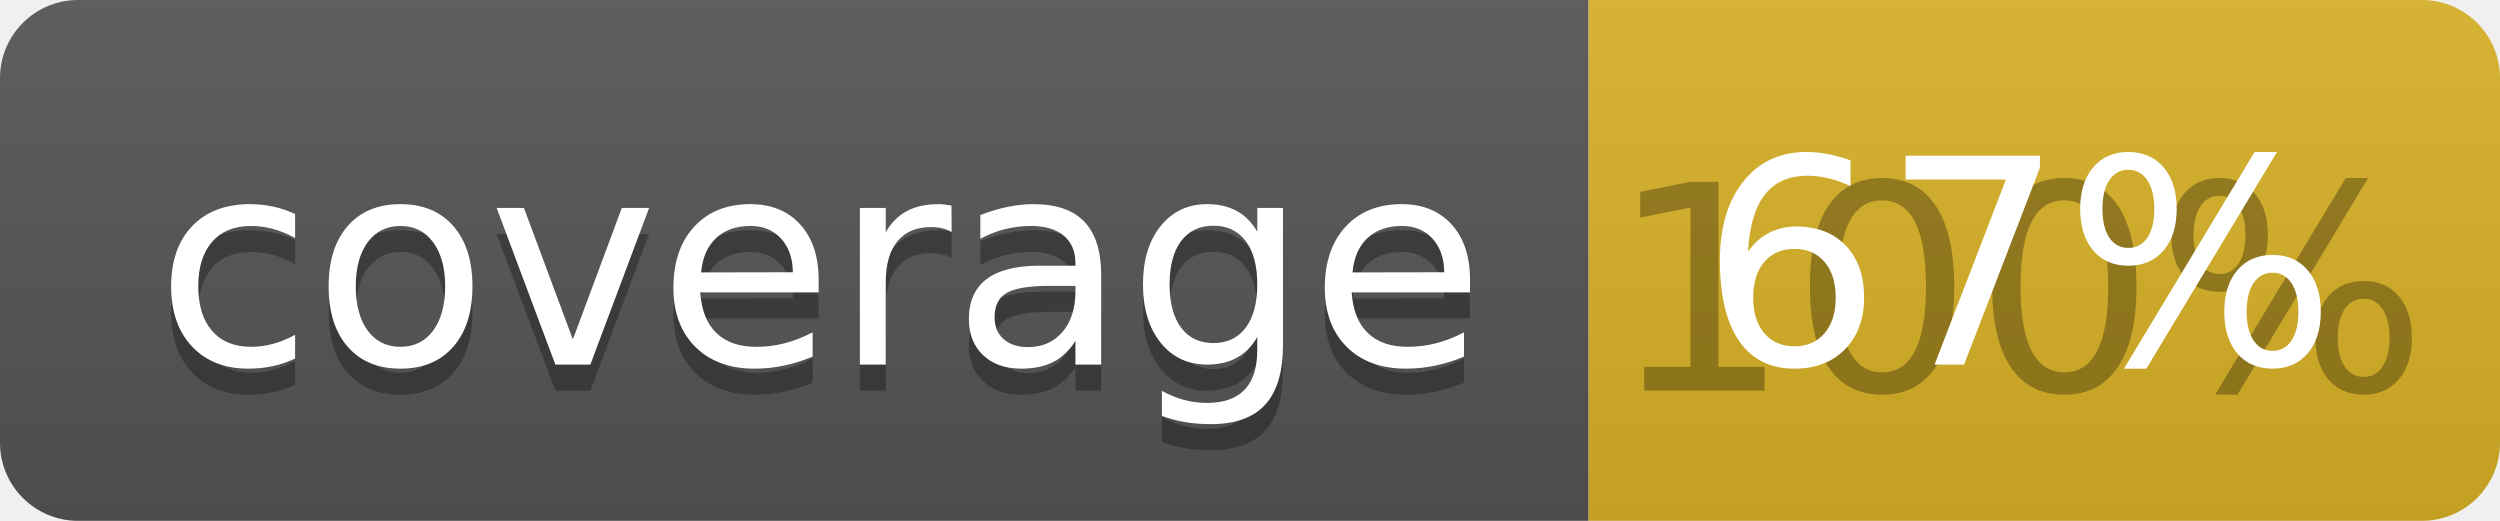
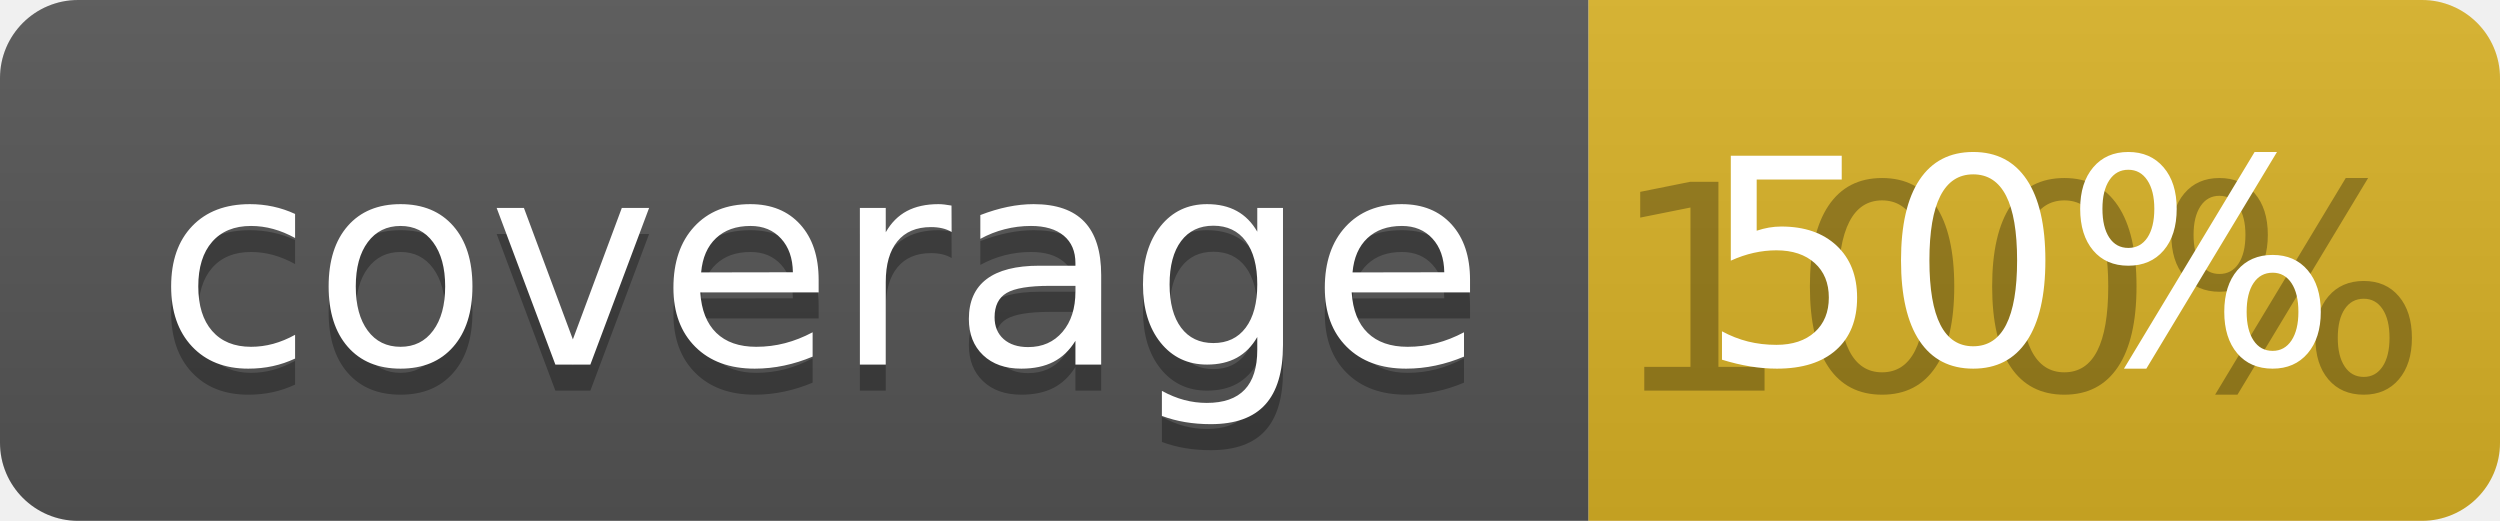
<svg xmlns="http://www.w3.org/2000/svg" width="96" height="20">
  <linearGradient id="b" x2="0" y2="100%">
    <stop offset="0" stop-color="#bbb" stop-opacity=".1" />
    <stop offset="1" stop-opacity=".1" />
  </linearGradient>
  <clipPath id="a">
    <rect width="96" height="20" rx="3" fill="#fff" />
  </clipPath>
  <g clip-path="url(#a)">
    <path fill="#555" d="M0 0h61v20H0z" />
    <path fill="#D9B226" d="M61 0h35v20H61z" />
    <path fill="url(#b)" d="M0 0h96v20H0z" />
  </g>
  <g fill="#fff" text-anchor="middle" font-family="DejaVu Sans,Verdana,Geneva,sans-serif" font-size="110">
    <text x="315" y="150" fill="#010101" fill-opacity=".3" transform="scale(.1)" textLength="510">coverage</text>
    <text x="315" y="140" transform="scale(.1)" textLength="510">coverage</text>
    <text x="775" y="150" fill="#010101" fill-opacity=".3" transform="scale(.1)" textLength="250">100%</text>
-     <text x="775" y="140" transform="scale(.1)" textLength="250">67%</text>
+     <text x="775" y="140" transform="scale(.1)" textLength="250">50%</text>
  </g>
</svg>
